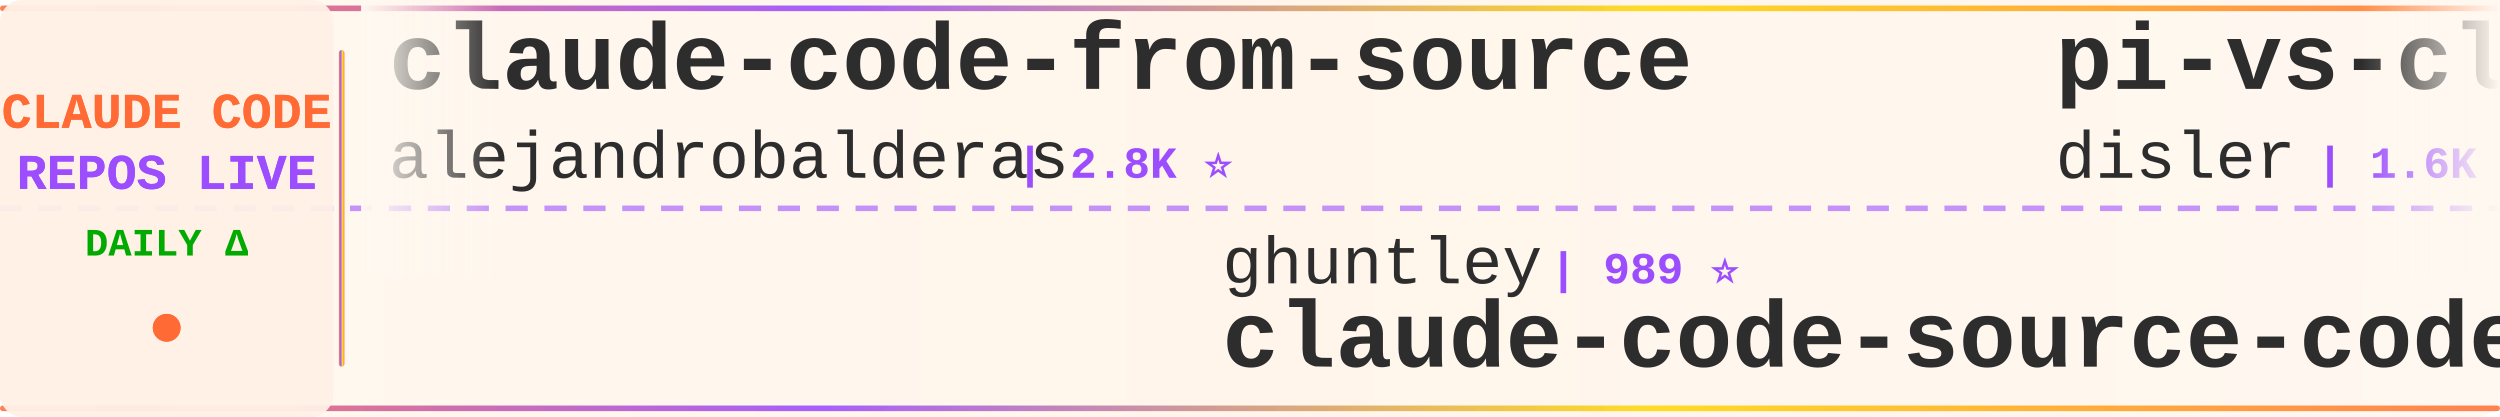
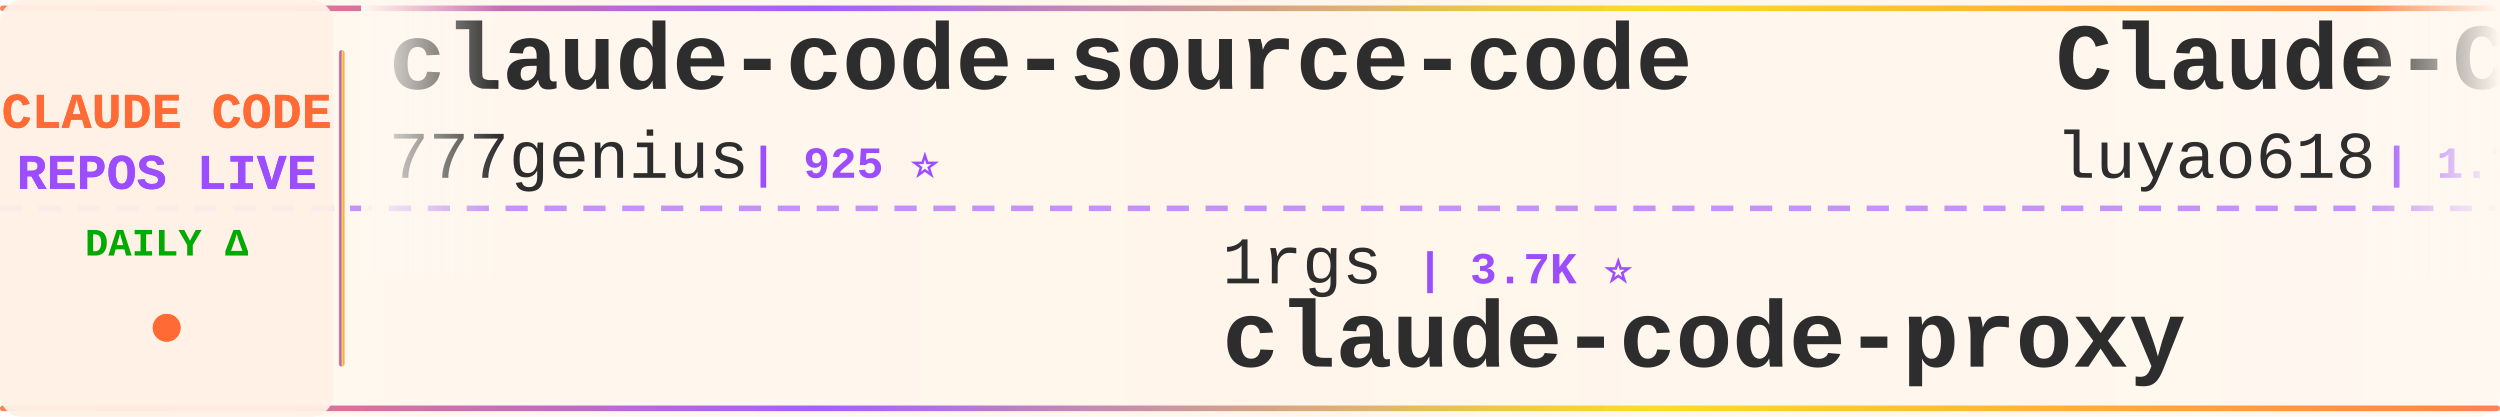
<svg xmlns="http://www.w3.org/2000/svg" width="900" height="150">
  <defs>
    <linearGradient id="tickerBg" x1="0%" y1="0%" x2="100%" y2="0%">
      <stop offset="0%" style="stop-color:#fff8f0;stop-opacity:0.98" />
      <stop offset="50%" style="stop-color:#fff5eb;stop-opacity:1" />
      <stop offset="100%" style="stop-color:#fff8f0;stop-opacity:0.98" />
    </linearGradient>
    <linearGradient id="borderGrad" x1="0%" y1="0%" x2="100%" y2="0%">
      <stop offset="0%" style="stop-color:#FF6B35;stop-opacity:0.85">
        <animate attributeName="stop-opacity" values="0.85;1;0.85" dur="2s" repeatCount="indefinite" />
      </stop>
      <stop offset="33%" style="stop-color:#9C4EFF;stop-opacity:0.9">
        <animate attributeName="stop-opacity" values="0.9;1;0.9" dur="2.2s" repeatCount="indefinite" />
      </stop>
      <stop offset="66%" style="stop-color:#FFD700;stop-opacity:0.85">
        <animate attributeName="stop-opacity" values="0.85;1;0.85" dur="1.8s" repeatCount="indefinite" />
      </stop>
      <stop offset="100%" style="stop-color:#FF6B35;stop-opacity:0.85">
        <animate attributeName="stop-opacity" values="0.85;1;0.85" dur="2s" repeatCount="indefinite" />
      </stop>
    </linearGradient>
    <filter id="textGlow">
      <feGaussianBlur stdDeviation="0.15" result="coloredBlur" />
      <feMerge>
        <feMergeNode in="coloredBlur" />
        <feMergeNode in="SourceGraphic" />
      </feMerge>
    </filter>
    <filter id="metricGlow">
      <feGaussianBlur stdDeviation="0.2" result="coloredBlur" />
      <feMerge>
        <feMergeNode in="coloredBlur" />
        <feMergeNode in="SourceGraphic" />
      </feMerge>
    </filter>
    <linearGradient id="leftFade" x1="0%" y1="0%" x2="100%" y2="0%">
      <stop offset="0%" style="stop-color:#fff8f0;stop-opacity:1" />
      <stop offset="100%" style="stop-color:#fff8f0;stop-opacity:0" />
    </linearGradient>
    <linearGradient id="rightFade" x1="0%" y1="0%" x2="100%" y2="0%">
      <stop offset="0%" style="stop-color:#fff8f0;stop-opacity:0" />
      <stop offset="100%" style="stop-color:#fff8f0;stop-opacity:1" />
    </linearGradient>
  </defs>
  <rect width="900" height="150" fill="url(#tickerBg)" rx="8" />
  <rect x="0" y="2" width="900" height="2" fill="url(#borderGrad)" rx="1" />
  <rect x="0" y="146" width="900" height="2" fill="url(#borderGrad)" rx="1" />
  <line x1="0" y1="75" x2="900" y2="75" stroke="#9C4EFF" stroke-width="2" stroke-dasharray="8 6" opacity="0.6" />
  <rect x="0" y="0" width="120" height="150" fill="#fff0e6" opacity="0.95" rx="8" />
  <text x="60" y="46" font-family="'Courier New', monospace" font-size="18" font-weight="bold" fill="#FF6B35" text-anchor="middle" filter="url(#textGlow)">
    CLAUDE CODE
  </text>
  <text x="60" y="68" font-family="'Courier New', monospace" font-size="18" font-weight="bold" fill="#9C4EFF" text-anchor="middle" filter="url(#textGlow)">
    REPOS LIVE
  </text>
  <text x="60" y="92" font-family="'Courier New', monospace" font-size="14" font-weight="bold" fill="#00aa00" text-anchor="middle">
    DAILY Δ
  </text>
  <circle cx="60" cy="118" r="5" fill="#FF6B35" filter="url(#metricGlow)">
    <animate attributeName="r" values="4;6;4" dur="1.5s" repeatCount="indefinite" />
    <animate attributeName="opacity" values="0.6;1;0.6" dur="1.5s" repeatCount="indefinite" />
  </circle>
  <rect x="122" y="18" width="2" height="114" fill="url(#borderGrad)" rx="1" />
  <clipPath id="tickerClip">
    <rect x="130" y="0" width="770" height="150" />
  </clipPath>
  <g clip-path="url(#tickerClip)">
    <g id="tickerItems">
      <animateTransform attributeName="transform" attributeType="XML" type="translate" from="0 0" to="-3000 0" dur="54s" repeatCount="indefinite" />
      <g transform="translate(0, 0)">
-         <text x="140" y="32" font-family="'Courier New', monospace" font-size="34" font-weight="bold" fill="#2d2d2d">claude-code-from-source</text>
-         <text x="140" y="64" font-family="'Courier New', monospace" font-size="24" font-weight="normal" fill="#2d2d2d" opacity="1.0">alejandrobalderas</text>
-         <text x="366" y="64" font-family="'Courier New', monospace" font-size="16" font-weight="bold" fill="#9C4EFF"> | 2.8K ⭐</text>
+         <text x="140" y="32" font-family="'Courier New', monospace" font-size="34" font-weight="bold" fill="#2d2d2d">claude-code-source-code</text>
+         <text x="140" y="64" font-family="'Courier New', monospace" font-size="24" font-weight="normal" fill="#2d2d2d" opacity="1.0">777genius</text>
+         <text x="270" y="64" font-family="'Courier New', monospace" font-size="16" font-weight="bold" fill="#9C4EFF"> | 925 ⭐</text>
      </g>
      <g transform="translate(300, 0)">
-         <text x="140" y="102" font-family="'Courier New', monospace" font-size="24" font-weight="normal" fill="#2d2d2d" opacity="1.0">ghuntley</text>
-         <text x="258" y="102" font-family="'Courier New', monospace" font-size="16" font-weight="bold" fill="#9C4EFF"> | 989 ⭐</text>
-         <text x="140" y="132" font-family="'Courier New', monospace" font-size="34" font-weight="bold" fill="#2d2d2d">claude-code-source-code-...</text>
+         <text x="140" y="102" font-family="'Courier New', monospace" font-size="24" font-weight="normal" fill="#2d2d2d" opacity="1.0">1rgs</text>
+         <text x="210" y="102" font-family="'Courier New', monospace" font-size="16" font-weight="bold" fill="#9C4EFF"> | 3.7K ⭐</text>
+         <text x="140" y="132" font-family="'Courier New', monospace" font-size="34" font-weight="bold" fill="#2d2d2d">claude-code-proxy</text>
      </g>
      <g transform="translate(600, 0)">
-         <text x="140" y="32" font-family="'Courier New', monospace" font-size="34" font-weight="bold" fill="#2d2d2d">pi-vs-claude-code</text>
-         <text x="140" y="64" font-family="'Courier New', monospace" font-size="24" font-weight="normal" fill="#2d2d2d" opacity="1.0">disler</text>
-         <text x="234" y="64" font-family="'Courier New', monospace" font-size="16" font-weight="bold" fill="#9C4EFF"> | 1.6K ⭐</text>
+         <text x="140" y="32" font-family="'Courier New', monospace" font-size="34" font-weight="bold" fill="#2d2d2d">Claude-Code-Source-Study</text>
+         <text x="140" y="64" font-family="'Courier New', monospace" font-size="24" font-weight="normal" fill="#2d2d2d" opacity="1.0">luyao618</text>
+         <text x="258" y="64" font-family="'Courier New', monospace" font-size="16" font-weight="bold" fill="#9C4EFF"> | 1.7K ⭐</text>
      </g>
      <g transform="translate(900, 0)">
+         <text x="140" y="102" font-family="'Courier New', monospace" font-size="24" font-weight="normal" fill="#2d2d2d" opacity="1.0">alejandrobalderas</text>
+         <text x="366" y="102" font-family="'Courier New', monospace" font-size="16" font-weight="bold" fill="#9C4EFF"> | 2.8K ⭐</text>
+         <text x="140" y="132" font-family="'Courier New', monospace" font-size="34" font-weight="bold" fill="#2d2d2d">claude-code-from-source</text>
+       </g>
+       <g transform="translate(1200, 0)">
+         <text x="140" y="32" font-family="'Courier New', monospace" font-size="34" font-weight="bold" fill="#2d2d2d">arcads-claude-code</text>
+         <text x="140" y="64" font-family="'Courier New', monospace" font-size="24" font-weight="normal" fill="#2d2d2d" opacity="1.0">krusemediallc</text>
+         <text x="318" y="64" font-family="'Courier New', monospace" font-size="16" font-weight="bold" fill="#9C4EFF"> | 1.1K ⭐ +8</text>
+       </g>
+       <g transform="translate(1500, 0)">
+         <text x="140" y="102" font-family="'Courier New', monospace" font-size="24" font-weight="normal" fill="#2d2d2d" opacity="1.0">fazxes</text>
+         <text x="234" y="102" font-family="'Courier New', monospace" font-size="16" font-weight="bold" fill="#9C4EFF"> | 231 ⭐</text>
+         <text x="140" y="132" font-family="'Courier New', monospace" font-size="34" font-weight="bold" fill="#2d2d2d">Claude-code</text>
+       </g>
+       <g transform="translate(1800, 0)">
+         <text x="140" y="32" font-family="'Courier New', monospace" font-size="34" font-weight="bold" fill="#2d2d2d">claude-code-rust</text>
+         <text x="140" y="64" font-family="'Courier New', monospace" font-size="24" font-weight="normal" fill="#2d2d2d" opacity="1.0">lorryjovens-hub</text>
+         <text x="342" y="64" font-family="'Courier New', monospace" font-size="16" font-weight="bold" fill="#9C4EFF"> | 1.7K ⭐</text>
+       </g>
+       <g transform="translate(2100, 0)">
+         <text x="140" y="102" font-family="'Courier New', monospace" font-size="24" font-weight="normal" fill="#2d2d2d" opacity="1.0">VILA-Lab</text>
+         <text x="258" y="102" font-family="'Courier New', monospace" font-size="16" font-weight="bold" fill="#9C4EFF"> | 2.0K ⭐</text>
+         <text x="140" y="132" font-family="'Courier New', monospace" font-size="34" font-weight="bold" fill="#2d2d2d">Dive-into-Claude-Code</text>
+       </g>
+       <g transform="translate(2400, 0)">
+         <text x="140" y="32" font-family="'Courier New', monospace" font-size="34" font-weight="bold" fill="#2d2d2d">my-claude-code-setup</text>
+         <text x="140" y="64" font-family="'Courier New', monospace" font-size="24" font-weight="normal" fill="#2d2d2d" opacity="1.0">centminmod</text>
+         <text x="282" y="64" font-family="'Courier New', monospace" font-size="16" font-weight="bold" fill="#9C4EFF"> | 2.6K ⭐</text>
+       </g>
+       <g transform="translate(2700, 0)">
        <text x="140" y="102" font-family="'Courier New', monospace" font-size="24" font-weight="normal" fill="#2d2d2d" opacity="1.0">FlorianBruniaux</text>
        <text x="342" y="102" font-family="'Courier New', monospace" font-size="16" font-weight="bold" fill="#9C4EFF"> | 5.7K ⭐ +1</text>
        <text x="140" y="132" font-family="'Courier New', monospace" font-size="34" font-weight="bold" fill="#2d2d2d">claude-code-ultimate-gui...</text>
      </g>
-       <g transform="translate(1200, 0)">
-         <text x="140" y="32" font-family="'Courier New', monospace" font-size="34" font-weight="bold" fill="#2d2d2d">claude-code-book</text>
-         <text x="140" y="64" font-family="'Courier New', monospace" font-size="24" font-weight="normal" fill="#2d2d2d" opacity="1.0">lintsinghua</text>
-         <text x="294" y="64" font-family="'Courier New', monospace" font-size="16" font-weight="bold" fill="#9C4EFF"> | 4.1K ⭐</text>
-       </g>
-       <g transform="translate(1500, 0)">
-         <text x="140" y="102" font-family="'Courier New', monospace" font-size="24" font-weight="normal" fill="#2d2d2d" opacity="1.0">Donchitos</text>
-         <text x="270" y="102" font-family="'Courier New', monospace" font-size="16" font-weight="bold" fill="#9C4EFF"> | 23.8K ⭐ +7</text>
-         <text x="140" y="132" font-family="'Courier New', monospace" font-size="34" font-weight="bold" fill="#2d2d2d">Claude-Code-Game-Studios</text>
-       </g>
-       <g transform="translate(1800, 0)">
-         <text x="140" y="32" font-family="'Courier New', monospace" font-size="34" font-weight="bold" fill="#2d2d2d">claude-code-skills</text>
-         <text x="140" y="64" font-family="'Courier New', monospace" font-size="24" font-weight="normal" fill="#2d2d2d" opacity="1.0">daymade</text>
-         <text x="246" y="64" font-family="'Courier New', monospace" font-size="16" font-weight="bold" fill="#9C4EFF"> | 1.3K ⭐</text>
-       </g>
-       <g transform="translate(2100, 0)">
-         <text x="140" y="102" font-family="'Courier New', monospace" font-size="24" font-weight="normal" fill="#2d2d2d" opacity="1.0">Chachamaru127</text>
-         <text x="318" y="102" font-family="'Courier New', monospace" font-size="16" font-weight="bold" fill="#9C4EFF"> | 3.0K ⭐ +1</text>
-         <text x="140" y="132" font-family="'Courier New', monospace" font-size="34" font-weight="bold" fill="#2d2d2d">claude-code-harness</text>
-       </g>
-       <g transform="translate(2400, 0)">
-         <text x="140" y="32" font-family="'Courier New', monospace" font-size="34" font-weight="bold" fill="#2d2d2d">awesome-claude-code-suba...</text>
-         <text x="140" y="64" font-family="'Courier New', monospace" font-size="24" font-weight="normal" fill="#2d2d2d" opacity="1.0">VoltAgent</text>
-         <text x="270" y="64" font-family="'Courier New', monospace" font-size="16" font-weight="bold" fill="#9C4EFF"> | 24.2K ⭐</text>
-       </g>
-       <g transform="translate(2700, 0)">
-         <text x="140" y="102" font-family="'Courier New', monospace" font-size="24" font-weight="normal" fill="#2d2d2d" opacity="1.0">LING71671</text>
-         <text x="270" y="102" font-family="'Courier New', monospace" font-size="16" font-weight="bold" fill="#9C4EFF"> | 939 ⭐</text>
-         <text x="140" y="132" font-family="'Courier New', monospace" font-size="34" font-weight="bold" fill="#2d2d2d">Open-ClaudeCode</text>
-       </g>
      <g transform="translate(3000, 0)">
-         <text x="140" y="32" font-family="'Courier New', monospace" font-size="34" font-weight="bold" fill="#2d2d2d">claude-code-from-source</text>
-         <text x="140" y="64" font-family="'Courier New', monospace" font-size="24" font-weight="normal" fill="#2d2d2d" opacity="1.0">alejandrobalderas</text>
-         <text x="366" y="64" font-family="'Courier New', monospace" font-size="16" font-weight="bold" fill="#9C4EFF"> | 2.8K ⭐</text>
+         <text x="140" y="32" font-family="'Courier New', monospace" font-size="34" font-weight="bold" fill="#2d2d2d">claude-code-source-code</text>
+         <text x="140" y="64" font-family="'Courier New', monospace" font-size="24" font-weight="normal" fill="#2d2d2d" opacity="1.0">777genius</text>
+         <text x="270" y="64" font-family="'Courier New', monospace" font-size="16" font-weight="bold" fill="#9C4EFF"> | 925 ⭐</text>
      </g>
      <g transform="translate(3300, 0)">
-         <text x="140" y="102" font-family="'Courier New', monospace" font-size="24" font-weight="normal" fill="#2d2d2d" opacity="1.0">ghuntley</text>
-         <text x="258" y="102" font-family="'Courier New', monospace" font-size="16" font-weight="bold" fill="#9C4EFF"> | 989 ⭐</text>
-         <text x="140" y="132" font-family="'Courier New', monospace" font-size="34" font-weight="bold" fill="#2d2d2d">claude-code-source-code-...</text>
+         <text x="140" y="102" font-family="'Courier New', monospace" font-size="24" font-weight="normal" fill="#2d2d2d" opacity="1.0">1rgs</text>
+         <text x="210" y="102" font-family="'Courier New', monospace" font-size="16" font-weight="bold" fill="#9C4EFF"> | 3.7K ⭐</text>
+         <text x="140" y="132" font-family="'Courier New', monospace" font-size="34" font-weight="bold" fill="#2d2d2d">claude-code-proxy</text>
      </g>
      <g transform="translate(3600, 0)">
-         <text x="140" y="32" font-family="'Courier New', monospace" font-size="34" font-weight="bold" fill="#2d2d2d">pi-vs-claude-code</text>
-         <text x="140" y="64" font-family="'Courier New', monospace" font-size="24" font-weight="normal" fill="#2d2d2d" opacity="1.0">disler</text>
-         <text x="234" y="64" font-family="'Courier New', monospace" font-size="16" font-weight="bold" fill="#9C4EFF"> | 1.6K ⭐</text>
+         <text x="140" y="32" font-family="'Courier New', monospace" font-size="34" font-weight="bold" fill="#2d2d2d">Claude-Code-Source-Study</text>
+         <text x="140" y="64" font-family="'Courier New', monospace" font-size="24" font-weight="normal" fill="#2d2d2d" opacity="1.0">luyao618</text>
+         <text x="258" y="64" font-family="'Courier New', monospace" font-size="16" font-weight="bold" fill="#9C4EFF"> | 1.7K ⭐</text>
      </g>
      <g transform="translate(3900, 0)">
-         <text x="140" y="102" font-family="'Courier New', monospace" font-size="24" font-weight="normal" fill="#2d2d2d" opacity="1.0">FlorianBruniaux</text>
-         <text x="342" y="102" font-family="'Courier New', monospace" font-size="16" font-weight="bold" fill="#9C4EFF"> | 5.7K ⭐ +1</text>
-         <text x="140" y="132" font-family="'Courier New', monospace" font-size="34" font-weight="bold" fill="#2d2d2d">claude-code-ultimate-gui...</text>
+         <text x="140" y="102" font-family="'Courier New', monospace" font-size="24" font-weight="normal" fill="#2d2d2d" opacity="1.0">alejandrobalderas</text>
+         <text x="366" y="102" font-family="'Courier New', monospace" font-size="16" font-weight="bold" fill="#9C4EFF"> | 2.8K ⭐</text>
+         <text x="140" y="132" font-family="'Courier New', monospace" font-size="34" font-weight="bold" fill="#2d2d2d">claude-code-from-source</text>
      </g>
    </g>
  </g>
  <rect x="130" y="0" width="50" height="100" fill="url(#leftFade)" />
  <rect x="850" y="0" width="50" height="100" fill="url(#rightFade)" />
</svg>
